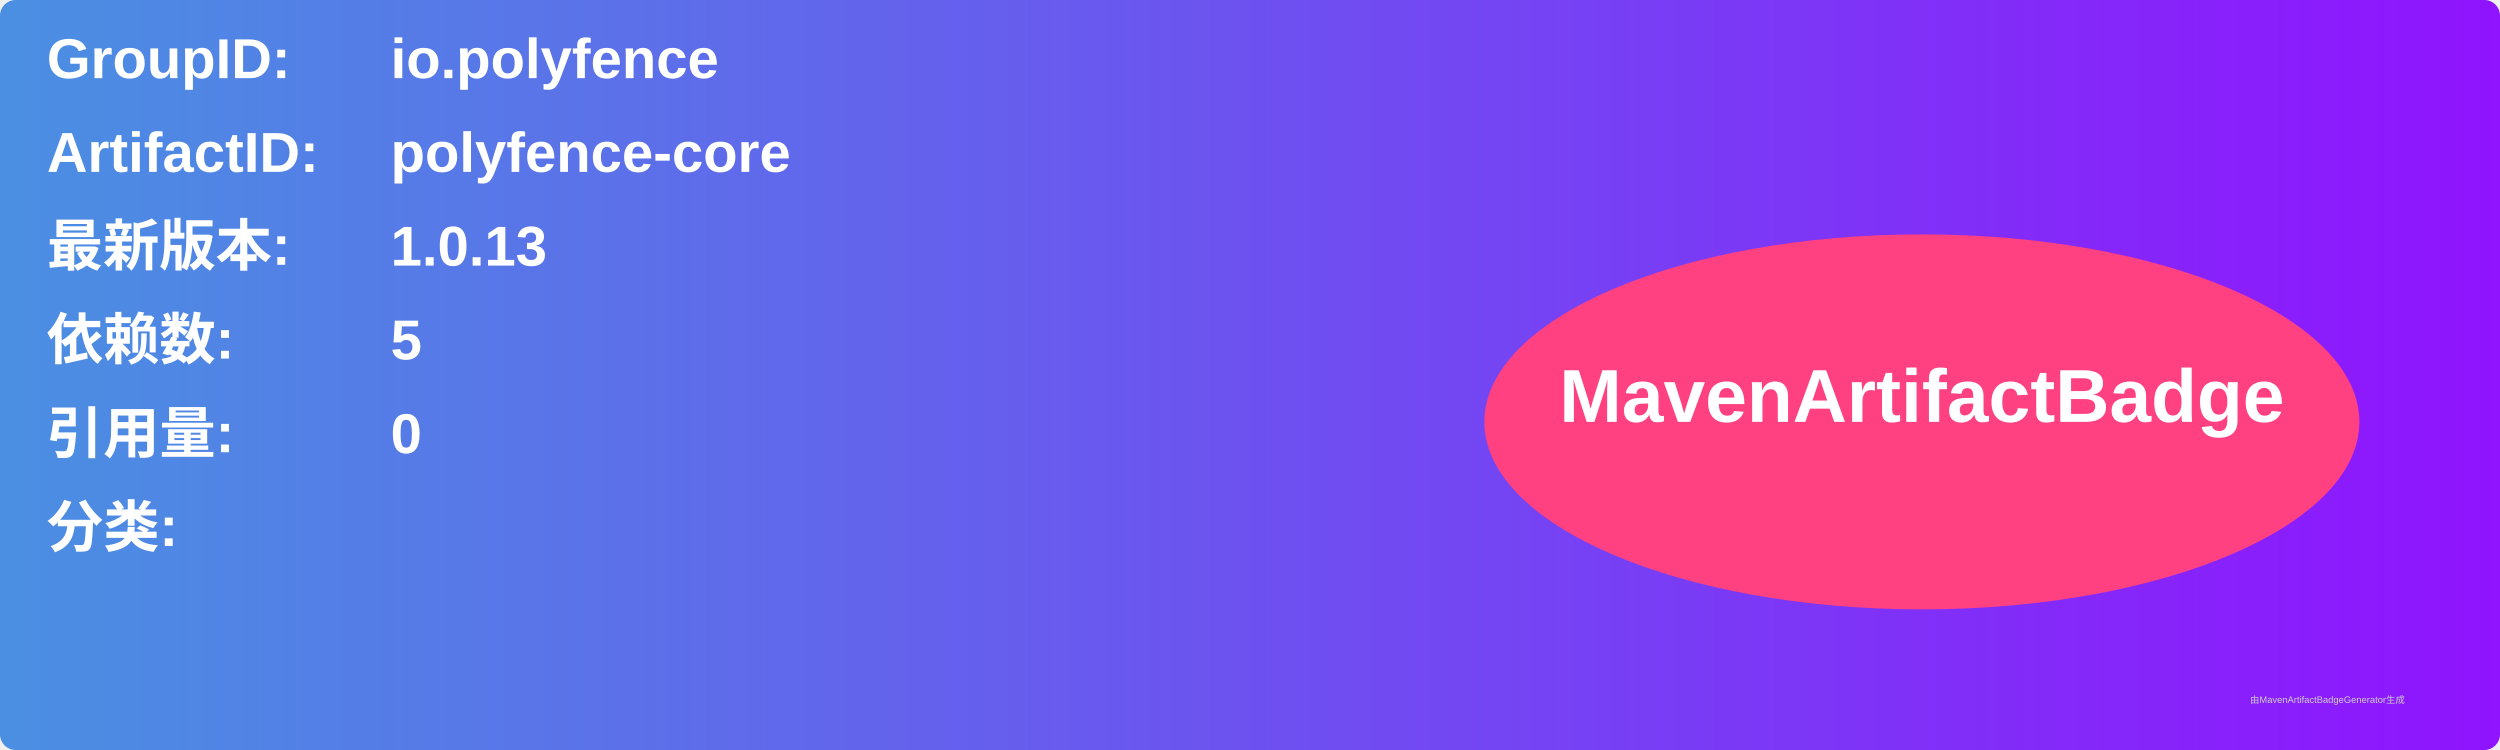
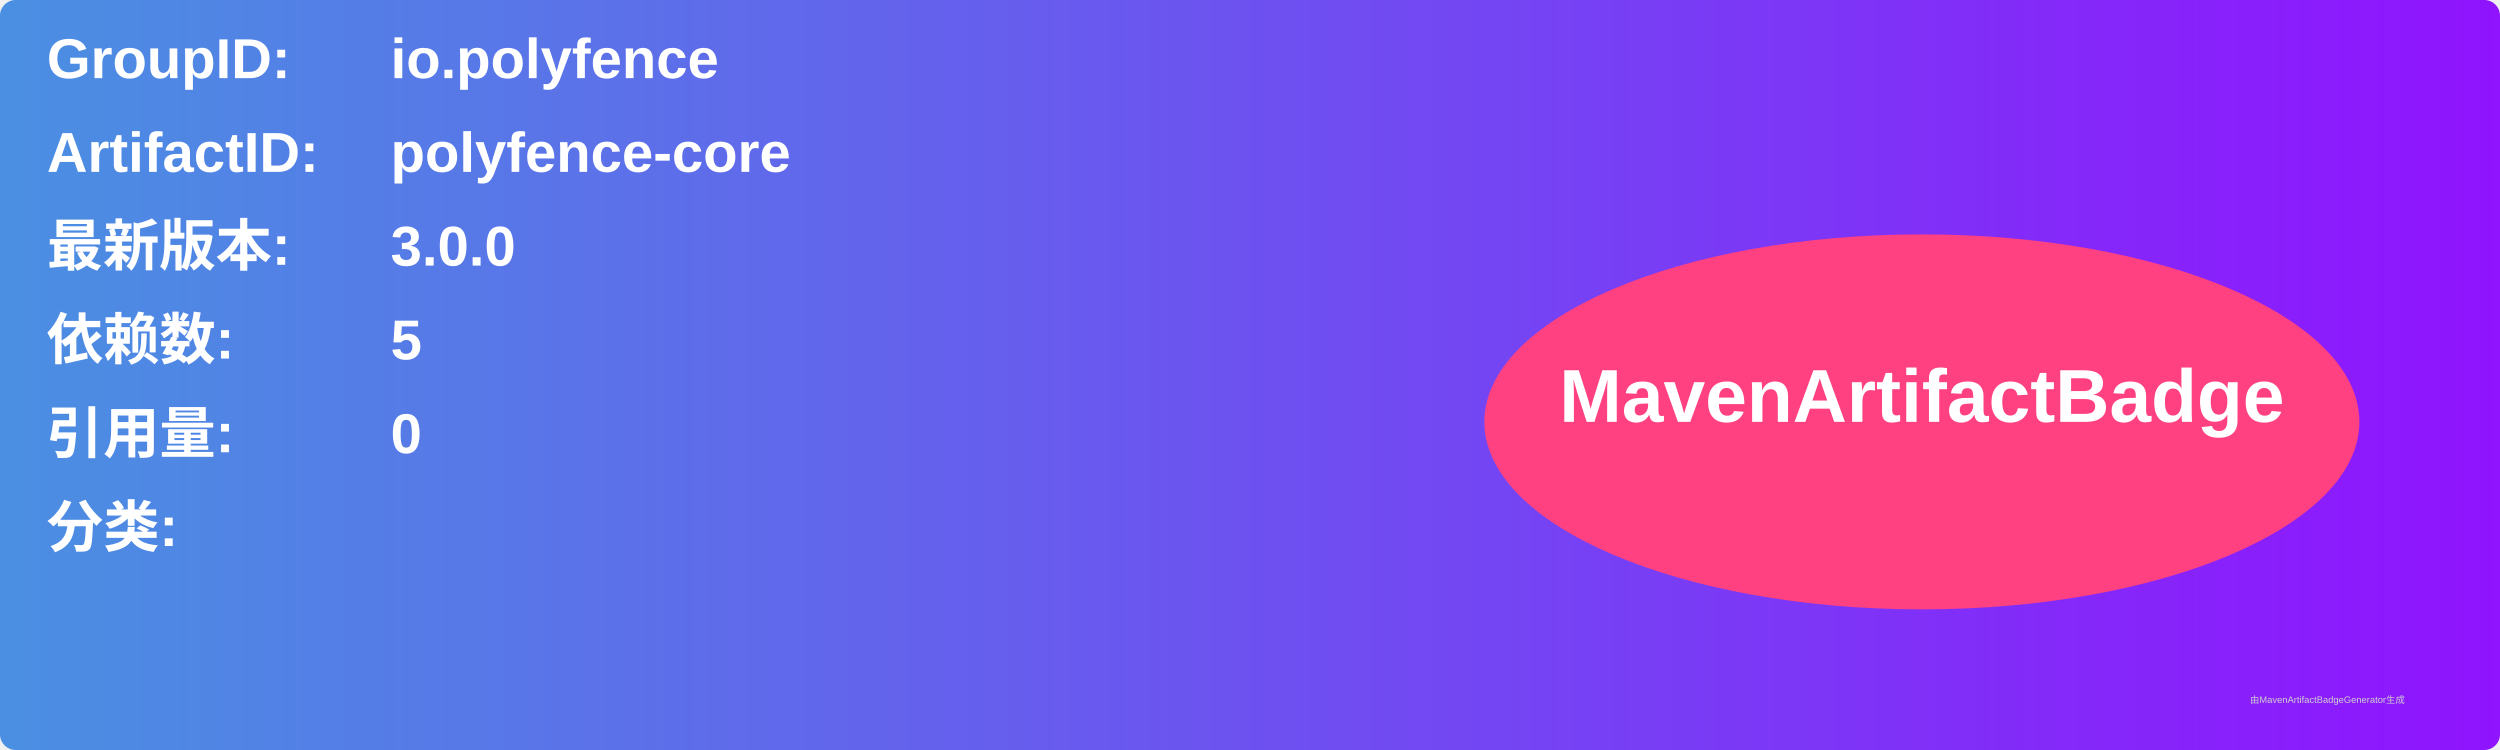
<svg xmlns="http://www.w3.org/2000/svg" width="800" height="240" viewBox="0 0 800 240">
  <linearGradient id="grad" x1="0%" y1="0%" x2="100%" y2="0%">
    <stop offset="0%" stop-color="#4a90e2" />
    <stop offset="100%" stop-color="#9013fe" />
  </linearGradient>
  <rect width="100%" height="100%" rx="5" ry="5" fill="url(#grad)" />
  <g transform="translate(15, 15)">
    <text x="0" y="10" font-family="Arial" font-size="18" fill="white" font-weight="bold" width="260">GroupID:</text>
    <text x="110" y="10" font-family="Arial" font-size="18" fill="white" font-weight="bold" width="460">io.polyfence</text>
    <text x="0" y="40" font-family="Arial" font-size="18" fill="white" font-weight="bold" width="260">ArtifactID:</text>
    <text x="110" y="40" font-family="Arial" font-size="18" fill="white" font-weight="bold" width="460">polyfence-core</text>
    <text x="0" y="70" font-family="Arial" font-size="18" fill="white" font-weight="bold">最新版本:</text>
    <text x="110" y="70" font-family="Arial" font-size="18" fill="white" font-weight="bold">
-       <tspan font-weight="bold">1.0.13</tspan>
+       <tspan font-weight="bold">3.0.0</tspan>
    </text>
    <text x="0" y="100" font-family="Arial" font-size="18" fill="white" font-weight="bold">依赖数: </text>
    <text x="110" y="100" font-family="Arial" font-size="18" fill="white">
      <tspan font-weight="bold">5</tspan>
    </text>
    <text x="0" y="130" font-family="Arial" font-size="18" fill="white" font-weight="bold">引用量: </text>
    <text x="110" y="130" font-family="Arial" font-size="18" fill="white">
      <tspan font-weight="bold">0</tspan>
    </text>
    <text x="0" y="160" font-family="Arial" font-size="18" fill="white" font-weight="bold">分类:</text>
    <text x="10" y="190" font-family="Arial" font-size="10" fill="white">
      <tspan font-weight="bold" />
    </text>
    <ellipse cx="600" cy="120" rx="140" ry="60" fill="#ff4081" />
    <text x="600" y="120" text-anchor="middle" font-family="Arial" font-size="24" fill="white" font-weight="bold">MavenArtifactBadge</text>
  </g>
  <text x="720" y="225" font-family="Arial" font-size="3" fill="#d0d0d0">由MavenArtifactBadgeGenerator生成</text>
</svg>
